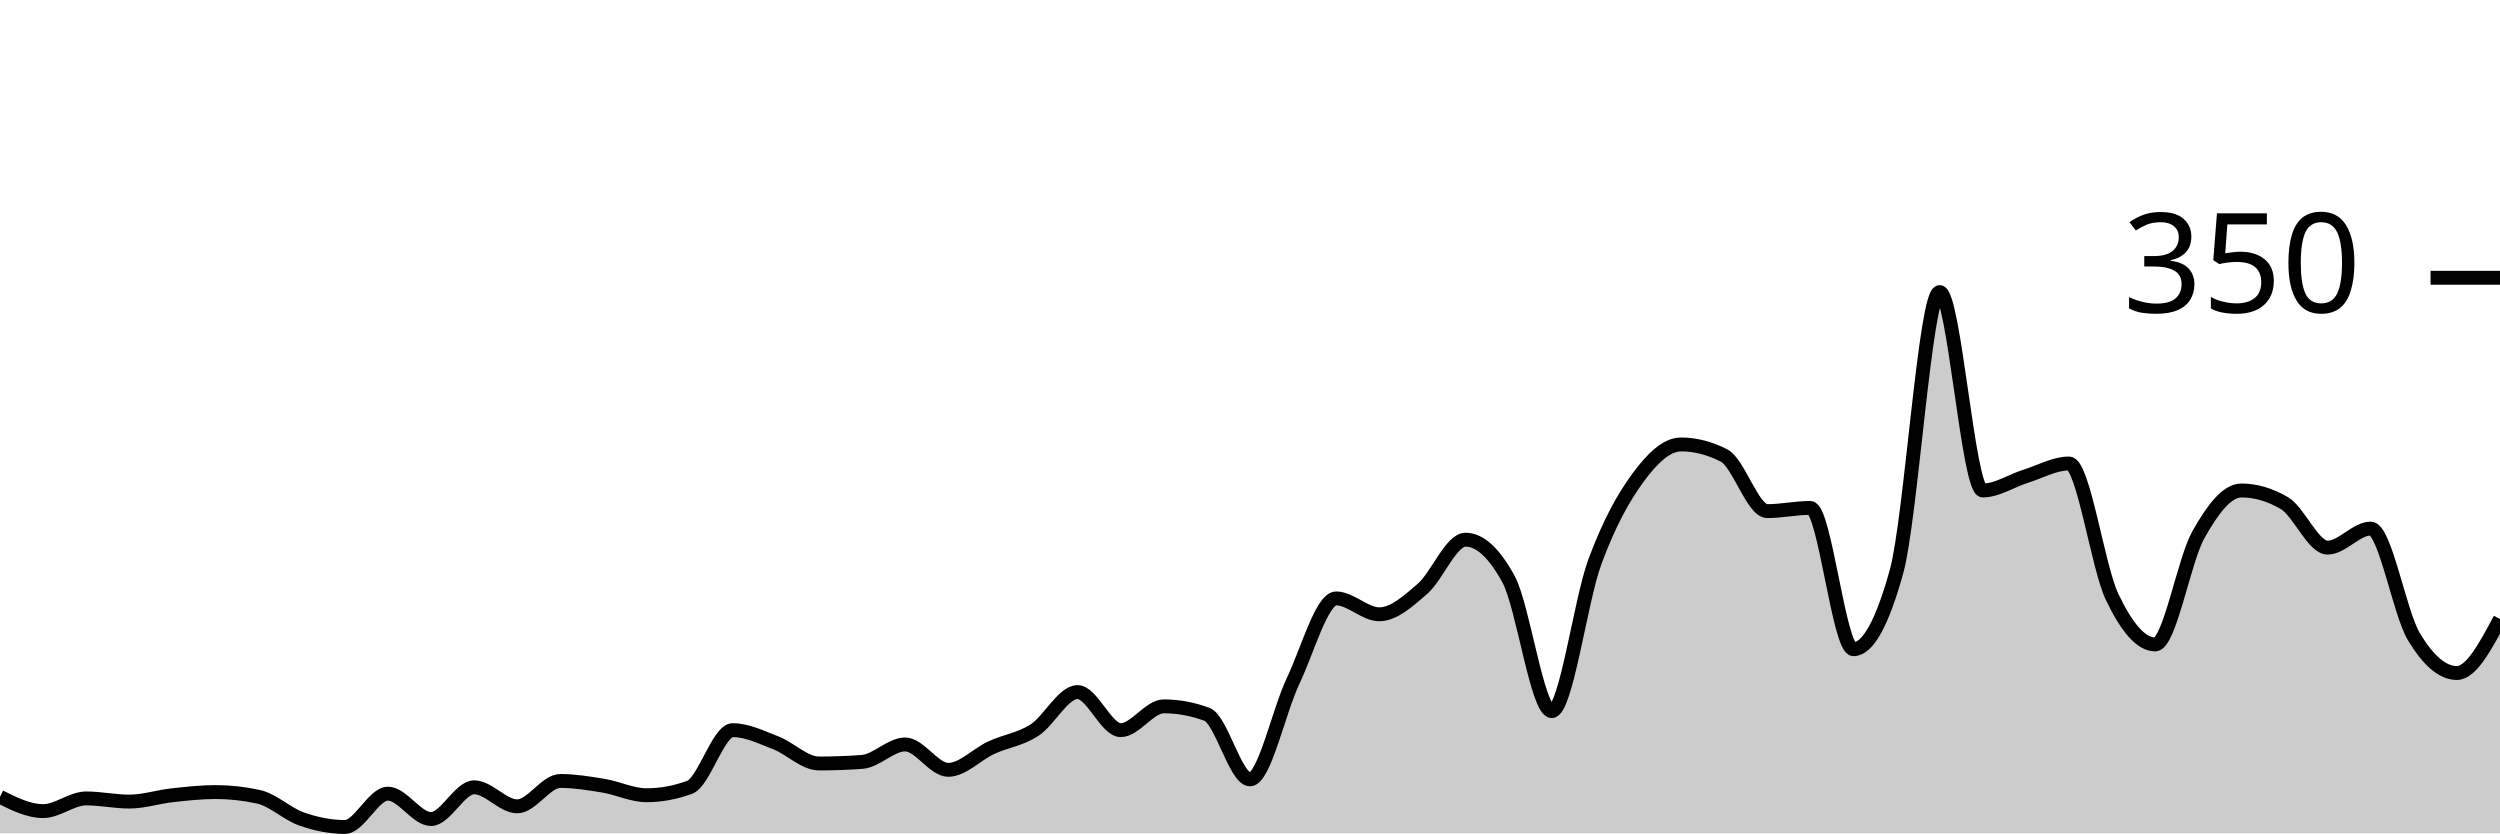
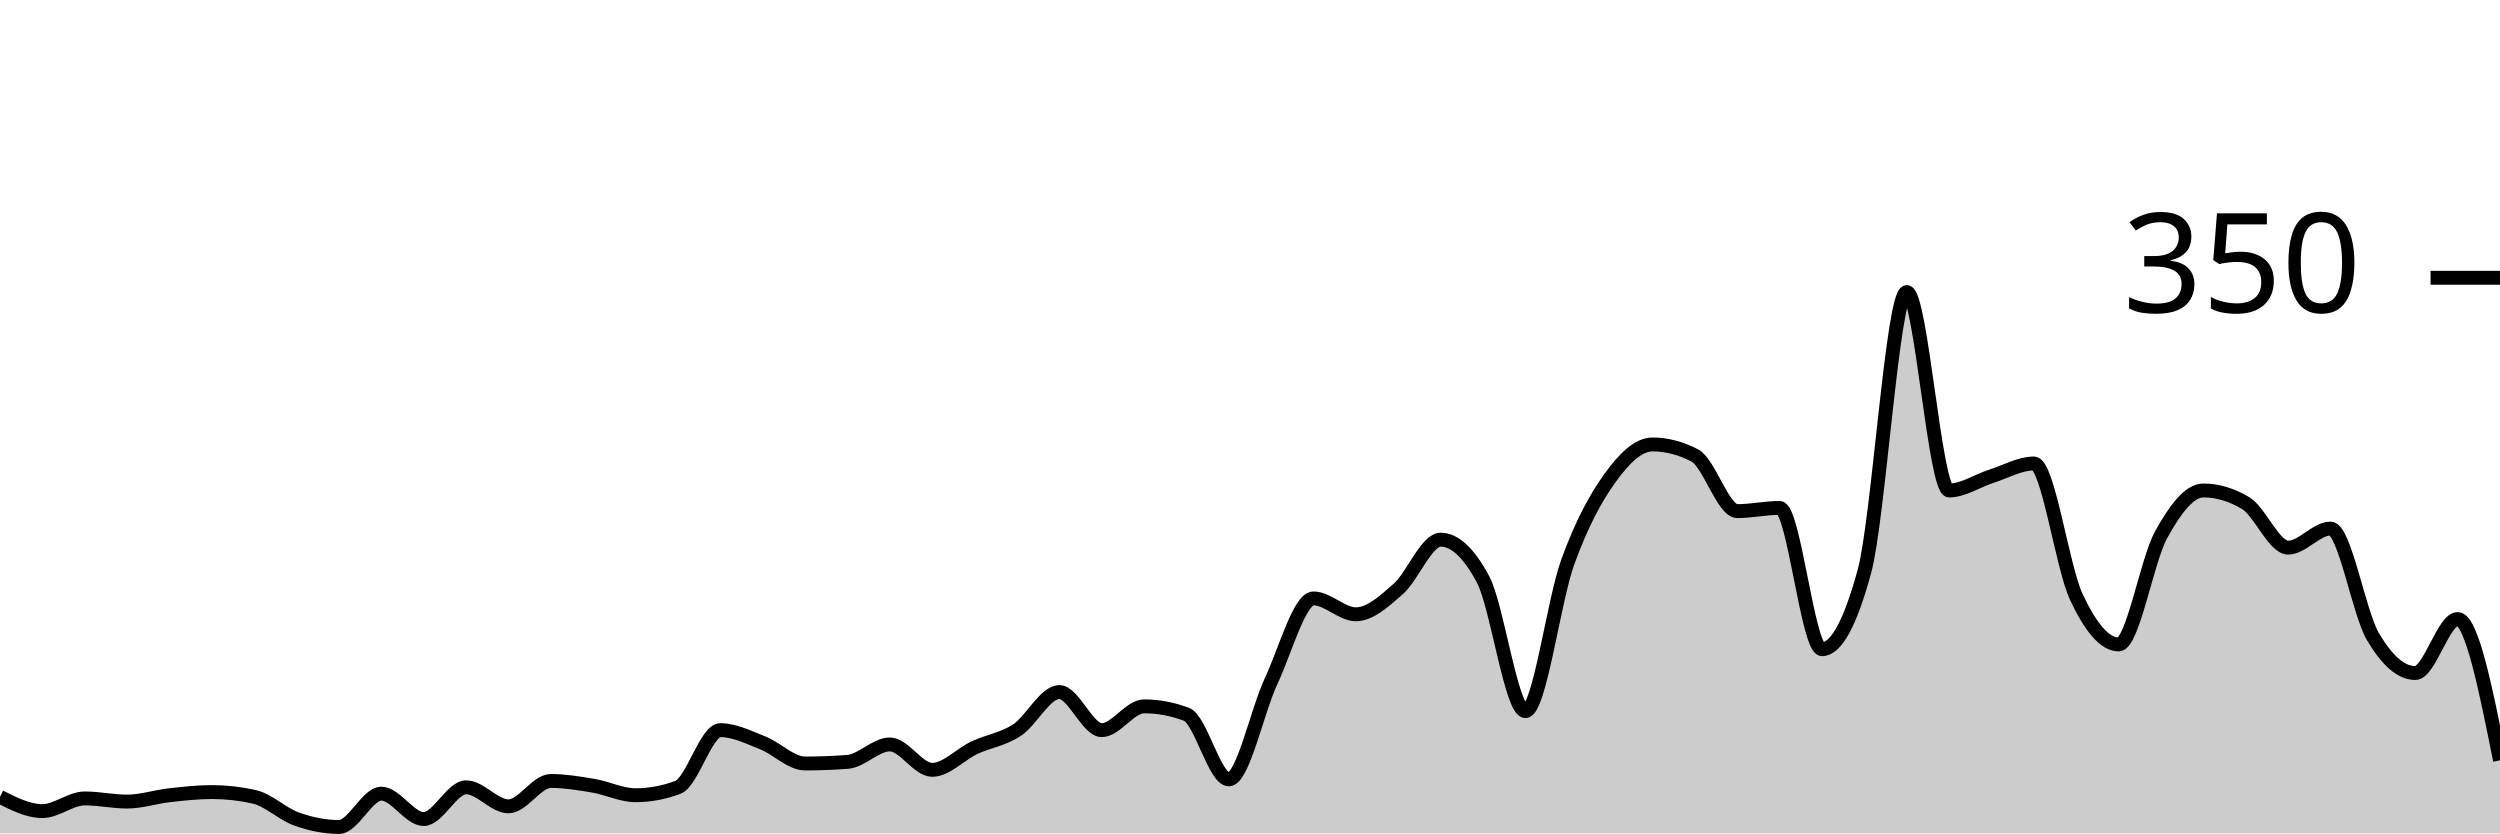
<svg xmlns="http://www.w3.org/2000/svg" viewBox="0 0 180 60">
  <g transform="translate(0,20)">
-     <path class="area" fill="rgba(0, 0, 0, 0.2)" d="M0,37.371C1.034,37.886,2.069,38.4,3.103,38.4C4.138,38.4,5.172,37.486,6.207,37.486C7.241,37.486,8.276,37.714,9.31,37.714C10.345,37.714,11.379,37.371,12.414,37.257C13.448,37.143,14.483,37.029,15.517,37.029C16.552,37.029,17.586,37.143,18.621,37.371C19.655,37.6,20.69,38.61,21.724,38.971C22.759,39.333,23.793,39.543,24.828,39.543C25.862,39.543,26.897,37.143,27.931,37.143C28.966,37.143,30,38.971,31.034,38.971C32.069,38.971,33.103,36.686,34.138,36.686C35.172,36.686,36.207,38.057,37.241,38.057C38.276,38.057,39.31,36.229,40.345,36.229C41.379,36.229,42.414,36.4,43.448,36.571C44.483,36.743,45.517,37.257,46.552,37.257C47.586,37.257,48.621,37.067,49.655,36.686C50.69,36.305,51.724,32.571,52.759,32.571C53.793,32.571,54.828,33.086,55.862,33.486C56.897,33.886,57.931,34.971,58.966,34.971C60,34.971,61.034,34.933,62.069,34.857C63.103,34.781,64.138,33.6,65.172,33.6C66.207,33.6,67.241,35.429,68.276,35.429C69.31,35.429,70.345,34.305,71.379,33.829C72.414,33.352,73.448,33.238,74.483,32.571C75.517,31.905,76.552,29.829,77.586,29.829C78.621,29.829,79.655,32.571,80.69,32.571C81.724,32.571,82.759,30.857,83.793,30.857C84.828,30.857,85.862,31.048,86.897,31.429C87.931,31.81,88.966,36.114,90,36.114C91.034,36.114,92.069,31.2,93.103,29.029C94.138,26.857,95.172,23.086,96.207,23.086C97.241,23.086,98.276,24.229,99.31,24.229C100.345,24.229,101.379,23.295,102.414,22.4C103.448,21.505,104.483,18.857,105.517,18.857C106.552,18.857,107.586,19.81,108.621,21.714C109.655,23.619,110.69,31.2,111.724,31.2C112.759,31.2,113.793,23.257,114.828,20.457C115.862,17.657,116.897,15.81,117.931,14.4C118.966,12.99,120,12,121.034,12C122.069,12,123.103,12.267,124.138,12.8C125.172,13.333,126.207,16.8,127.241,16.8C128.276,16.8,129.31,16.571,130.345,16.571C131.379,16.571,132.414,26.743,133.448,26.743C134.483,26.743,135.517,24.876,136.552,21.143C137.586,17.41,138.621,1.029,139.655,1.029C140.69,1.029,141.724,15.314,142.759,15.314C143.793,15.314,144.828,14.61,145.862,14.286C146.897,13.962,147.931,13.371,148.966,13.371C150,13.371,151.034,20.8,152.069,22.971C153.103,25.143,154.138,26.4,155.172,26.4C156.207,26.4,157.241,20.362,158.276,18.514C159.31,16.667,160.345,15.314,161.379,15.314C162.414,15.314,163.448,15.619,164.483,16.229C165.517,16.838,166.552,19.429,167.586,19.429C168.621,19.429,169.655,18.057,170.69,18.057C171.724,18.057,172.759,24.095,173.793,25.829C174.828,27.562,175.862,28.457,176.897,28.457C177.931,28.457,178.966,26.514,180,24.571L180,40C178.966,40,177.931,40,176.897,40C175.862,40,174.828,40,173.793,40C172.759,40,171.724,40,170.69,40C169.655,40,168.621,40,167.586,40C166.552,40,165.517,40,164.483,40C163.448,40,162.414,40,161.379,40C160.345,40,159.31,40,158.276,40C157.241,40,156.207,40,155.172,40C154.138,40,153.103,40,152.069,40C151.034,40,150,40,148.966,40C147.931,40,146.897,40,145.862,40C144.828,40,143.793,40,142.759,40C141.724,40,140.69,40,139.655,40C138.621,40,137.586,40,136.552,40C135.517,40,134.483,40,133.448,40C132.414,40,131.379,40,130.345,40C129.31,40,128.276,40,127.241,40C126.207,40,125.172,40,124.138,40C123.103,40,122.069,40,121.034,40C120,40,118.966,40,117.931,40C116.897,40,115.862,40,114.828,40C113.793,40,112.759,40,111.724,40C110.69,40,109.655,40,108.621,40C107.586,40,106.552,40,105.517,40C104.483,40,103.448,40,102.414,40C101.379,40,100.345,40,99.31,40C98.276,40,97.241,40,96.207,40C95.172,40,94.138,40,93.103,40C92.069,40,91.034,40,90,40C88.966,40,87.931,40,86.897,40C85.862,40,84.828,40,83.793,40C82.759,40,81.724,40,80.69,40C79.655,40,78.621,40,77.586,40C76.552,40,75.517,40,74.483,40C73.448,40,72.414,40,71.379,40C70.345,40,69.31,40,68.276,40C67.241,40,66.207,40,65.172,40C64.138,40,63.103,40,62.069,40C61.034,40,60,40,58.966,40C57.931,40,56.897,40,55.862,40C54.828,40,53.793,40,52.759,40C51.724,40,50.69,40,49.655,40C48.621,40,47.586,40,46.552,40C45.517,40,44.483,40,43.448,40C42.414,40,41.379,40,40.345,40C39.31,40,38.276,40,37.241,40C36.207,40,35.172,40,34.138,40C33.103,40,32.069,40,31.034,40C30,40,28.966,40,27.931,40C26.897,40,25.862,40,24.828,40C23.793,40,22.759,40,21.724,40C20.69,40,19.655,40,18.621,40C17.586,40,16.552,40,15.517,40C14.483,40,13.448,40,12.414,40C11.379,40,10.345,40,9.31,40C8.276,40,7.241,40,6.207,40C5.172,40,4.138,40,3.103,40C2.069,40,1.034,40,0,40Z" />
-     <path class="line" stroke="black" fill="none" d="M0,37.371C1.034,37.886,2.069,38.4,3.103,38.4C4.138,38.4,5.172,37.486,6.207,37.486C7.241,37.486,8.276,37.714,9.31,37.714C10.345,37.714,11.379,37.371,12.414,37.257C13.448,37.143,14.483,37.029,15.517,37.029C16.552,37.029,17.586,37.143,18.621,37.371C19.655,37.6,20.69,38.61,21.724,38.971C22.759,39.333,23.793,39.543,24.828,39.543C25.862,39.543,26.897,37.143,27.931,37.143C28.966,37.143,30,38.971,31.034,38.971C32.069,38.971,33.103,36.686,34.138,36.686C35.172,36.686,36.207,38.057,37.241,38.057C38.276,38.057,39.31,36.229,40.345,36.229C41.379,36.229,42.414,36.4,43.448,36.571C44.483,36.743,45.517,37.257,46.552,37.257C47.586,37.257,48.621,37.067,49.655,36.686C50.69,36.305,51.724,32.571,52.759,32.571C53.793,32.571,54.828,33.086,55.862,33.486C56.897,33.886,57.931,34.971,58.966,34.971C60,34.971,61.034,34.933,62.069,34.857C63.103,34.781,64.138,33.6,65.172,33.6C66.207,33.6,67.241,35.429,68.276,35.429C69.31,35.429,70.345,34.305,71.379,33.829C72.414,33.352,73.448,33.238,74.483,32.571C75.517,31.905,76.552,29.829,77.586,29.829C78.621,29.829,79.655,32.571,80.69,32.571C81.724,32.571,82.759,30.857,83.793,30.857C84.828,30.857,85.862,31.048,86.897,31.429C87.931,31.81,88.966,36.114,90,36.114C91.034,36.114,92.069,31.2,93.103,29.029C94.138,26.857,95.172,23.086,96.207,23.086C97.241,23.086,98.276,24.229,99.31,24.229C100.345,24.229,101.379,23.295,102.414,22.4C103.448,21.505,104.483,18.857,105.517,18.857C106.552,18.857,107.586,19.81,108.621,21.714C109.655,23.619,110.69,31.2,111.724,31.2C112.759,31.2,113.793,23.257,114.828,20.457C115.862,17.657,116.897,15.81,117.931,14.4C118.966,12.99,120,12,121.034,12C122.069,12,123.103,12.267,124.138,12.8C125.172,13.333,126.207,16.8,127.241,16.8C128.276,16.8,129.31,16.571,130.345,16.571C131.379,16.571,132.414,26.743,133.448,26.743C134.483,26.743,135.517,24.876,136.552,21.143C137.586,17.41,138.621,1.029,139.655,1.029C140.69,1.029,141.724,15.314,142.759,15.314C143.793,15.314,144.828,14.61,145.862,14.286C146.897,13.962,147.931,13.371,148.966,13.371C150,13.371,151.034,20.8,152.069,22.971C153.103,25.143,154.138,26.4,155.172,26.4C156.207,26.4,157.241,20.362,158.276,18.514C159.31,16.667,160.345,15.314,161.379,15.314C162.414,15.314,163.448,15.619,164.483,16.229C165.517,16.838,166.552,19.429,167.586,19.429C168.621,19.429,169.655,18.057,170.69,18.057C171.724,18.057,172.759,24.095,173.793,25.829C174.828,27.562,175.862,28.457,176.897,28.457C177.931,28.457,178.966,26.514,180,24.571" />
+     <path class="area" fill="rgba(0, 0, 0, 0.2)" d="M0,37.371C1.017,37.886,2.034,38.4,3.051,38.4C4.068,38.4,5.085,37.486,6.102,37.486C7.119,37.486,8.136,37.714,9.153,37.714C10.169,37.714,11.186,37.371,12.203,37.257C13.22,37.143,14.237,37.029,15.254,37.029C16.271,37.029,17.288,37.143,18.305,37.371C19.322,37.6,20.339,38.61,21.356,38.971C22.373,39.333,23.39,39.543,24.407,39.543C25.424,39.543,26.441,37.143,27.458,37.143C28.475,37.143,29.492,38.971,30.508,38.971C31.525,38.971,32.542,36.686,33.559,36.686C34.576,36.686,35.593,38.057,36.61,38.057C37.627,38.057,38.644,36.229,39.661,36.229C40.678,36.229,41.695,36.4,42.712,36.571C43.729,36.743,44.746,37.257,45.763,37.257C46.78,37.257,47.797,37.067,48.814,36.686C49.831,36.305,50.847,32.571,51.864,32.571C52.881,32.571,53.898,33.086,54.915,33.486C55.932,33.886,56.949,34.971,57.966,34.971C58.983,34.971,60,34.933,61.017,34.857C62.034,34.781,63.051,33.6,64.068,33.6C65.085,33.6,66.102,35.429,67.119,35.429C68.136,35.429,69.153,34.305,70.169,33.829C71.186,33.352,72.203,33.238,73.22,32.571C74.237,31.905,75.254,29.829,76.271,29.829C77.288,29.829,78.305,32.571,79.322,32.571C80.339,32.571,81.356,30.857,82.373,30.857C83.39,30.857,84.407,31.048,85.424,31.429C86.441,31.81,87.458,36.114,88.475,36.114C89.492,36.114,90.508,31.2,91.525,29.029C92.542,26.857,93.559,23.086,94.576,23.086C95.593,23.086,96.61,24.229,97.627,24.229C98.644,24.229,99.661,23.295,100.678,22.4C101.695,21.505,102.712,18.857,103.729,18.857C104.746,18.857,105.763,19.81,106.78,21.714C107.797,23.619,108.814,31.2,109.831,31.2C110.847,31.2,111.864,23.257,112.881,20.457C113.898,17.657,114.915,15.81,115.932,14.4C116.949,12.99,117.966,12,118.983,12C120,12,121.017,12.267,122.034,12.8C123.051,13.333,124.068,16.8,125.085,16.8C126.102,16.8,127.119,16.571,128.136,16.571C129.153,16.571,130.169,26.743,131.186,26.743C132.203,26.743,133.22,24.876,134.237,21.143C135.254,17.41,136.271,1.029,137.288,1.029C138.305,1.029,139.322,15.314,140.339,15.314C141.356,15.314,142.373,14.61,143.39,14.286C144.407,13.962,145.424,13.371,146.441,13.371C147.458,13.371,148.475,20.8,149.492,22.971C150.508,25.143,151.525,26.4,152.542,26.4C153.559,26.4,154.576,20.362,155.593,18.514C156.61,16.667,157.627,15.314,158.644,15.314C159.661,15.314,160.678,15.619,161.695,16.229C162.712,16.838,163.729,19.429,164.746,19.429C165.763,19.429,166.78,18.057,167.797,18.057C168.814,18.057,169.831,24.095,170.847,25.829C171.864,27.562,172.881,28.457,173.898,28.457C174.915,28.457,175.932,24.571,176.949,24.571C177.966,24.571,178.983,29.657,180,34.743L180,40C178.983,40,177.966,40,176.949,40C175.932,40,174.915,40,173.898,40C172.881,40,171.864,40,170.847,40C169.831,40,168.814,40,167.797,40C166.78,40,165.763,40,164.746,40C163.729,40,162.712,40,161.695,40C160.678,40,159.661,40,158.644,40C157.627,40,156.61,40,155.593,40C154.576,40,153.559,40,152.542,40C151.525,40,150.508,40,149.492,40C148.475,40,147.458,40,146.441,40C145.424,40,144.407,40,143.39,40C142.373,40,141.356,40,140.339,40C139.322,40,138.305,40,137.288,40C136.271,40,135.254,40,134.237,40C133.22,40,132.203,40,131.186,40C130.169,40,129.153,40,128.136,40C127.119,40,126.102,40,125.085,40C124.068,40,123.051,40,122.034,40C121.017,40,120,40,118.983,40C117.966,40,116.949,40,115.932,40C114.915,40,113.898,40,112.881,40C111.864,40,110.847,40,109.831,40C108.814,40,107.797,40,106.78,40C105.763,40,104.746,40,103.729,40C102.712,40,101.695,40,100.678,40C99.661,40,98.644,40,97.627,40C96.61,40,95.593,40,94.576,40C93.559,40,92.542,40,91.525,40C90.508,40,89.492,40,88.475,40C87.458,40,86.441,40,85.424,40C84.407,40,83.39,40,82.373,40C81.356,40,80.339,40,79.322,40C78.305,40,77.288,40,76.271,40C75.254,40,74.237,40,73.22,40C72.203,40,71.186,40,70.169,40C69.153,40,68.136,40,67.119,40C66.102,40,65.085,40,64.068,40C63.051,40,62.034,40,61.017,40C60,40,58.983,40,57.966,40C56.949,40,55.932,40,54.915,40C53.898,40,52.881,40,51.864,40C50.847,40,49.831,40,48.814,40C47.797,40,46.78,40,45.763,40C44.746,40,43.729,40,42.712,40C41.695,40,40.678,40,39.661,40C38.644,40,37.627,40,36.61,40C35.593,40,34.576,40,33.559,40C32.542,40,31.525,40,30.508,40C29.492,40,28.475,40,27.458,40C26.441,40,25.424,40,24.407,40C23.39,40,22.373,40,21.356,40C20.339,40,19.322,40,18.305,40C17.288,40,16.271,40,15.254,40C14.237,40,13.22,40,12.203,40C11.186,40,10.169,40,9.153,40C8.136,40,7.119,40,6.102,40C5.085,40,4.068,40,3.051,40C2.034,40,1.017,40,0,40Z" />
+     <path class="line" stroke="black" fill="none" d="M0,37.371C1.017,37.886,2.034,38.4,3.051,38.4C4.068,38.4,5.085,37.486,6.102,37.486C7.119,37.486,8.136,37.714,9.153,37.714C10.169,37.714,11.186,37.371,12.203,37.257C13.22,37.143,14.237,37.029,15.254,37.029C16.271,37.029,17.288,37.143,18.305,37.371C19.322,37.6,20.339,38.61,21.356,38.971C22.373,39.333,23.39,39.543,24.407,39.543C25.424,39.543,26.441,37.143,27.458,37.143C28.475,37.143,29.492,38.971,30.508,38.971C31.525,38.971,32.542,36.686,33.559,36.686C34.576,36.686,35.593,38.057,36.61,38.057C37.627,38.057,38.644,36.229,39.661,36.229C40.678,36.229,41.695,36.4,42.712,36.571C43.729,36.743,44.746,37.257,45.763,37.257C46.78,37.257,47.797,37.067,48.814,36.686C49.831,36.305,50.847,32.571,51.864,32.571C52.881,32.571,53.898,33.086,54.915,33.486C55.932,33.886,56.949,34.971,57.966,34.971C58.983,34.971,60,34.933,61.017,34.857C62.034,34.781,63.051,33.6,64.068,33.6C65.085,33.6,66.102,35.429,67.119,35.429C68.136,35.429,69.153,34.305,70.169,33.829C71.186,33.352,72.203,33.238,73.22,32.571C74.237,31.905,75.254,29.829,76.271,29.829C77.288,29.829,78.305,32.571,79.322,32.571C80.339,32.571,81.356,30.857,82.373,30.857C83.39,30.857,84.407,31.048,85.424,31.429C86.441,31.81,87.458,36.114,88.475,36.114C89.492,36.114,90.508,31.2,91.525,29.029C92.542,26.857,93.559,23.086,94.576,23.086C95.593,23.086,96.61,24.229,97.627,24.229C98.644,24.229,99.661,23.295,100.678,22.4C101.695,21.505,102.712,18.857,103.729,18.857C104.746,18.857,105.763,19.81,106.78,21.714C107.797,23.619,108.814,31.2,109.831,31.2C110.847,31.2,111.864,23.257,112.881,20.457C113.898,17.657,114.915,15.81,115.932,14.4C116.949,12.99,117.966,12,118.983,12C120,12,121.017,12.267,122.034,12.8C123.051,13.333,124.068,16.8,125.085,16.8C126.102,16.8,127.119,16.571,128.136,16.571C129.153,16.571,130.169,26.743,131.186,26.743C132.203,26.743,133.22,24.876,134.237,21.143C135.254,17.41,136.271,1.029,137.288,1.029C138.305,1.029,139.322,15.314,140.339,15.314C141.356,15.314,142.373,14.61,143.39,14.286C144.407,13.962,145.424,13.371,146.441,13.371C147.458,13.371,148.475,20.8,149.492,22.971C150.508,25.143,151.525,26.4,152.542,26.4C153.559,26.4,154.576,20.362,155.593,18.514C156.61,16.667,157.627,15.314,158.644,15.314C159.661,15.314,160.678,15.619,161.695,16.229C162.712,16.838,163.729,19.429,164.746,19.429C165.763,19.429,166.78,18.057,167.797,18.057C168.814,18.057,169.831,24.095,170.847,25.829C171.864,27.562,172.881,28.457,173.898,28.457C174.915,28.457,175.932,24.571,176.949,24.571C177.966,24.571,178.983,29.657,180,34.743" />
    <path class="axis-ceiling" stroke-width="1" stroke="black" fill="none" d="M175,0L180,0" />
    <text class="axis-ceiling-label" font-family="sans-serif" text-anchor="end" font-size="10px" x="170" y="2.5">350</text>
  </g>
</svg>
